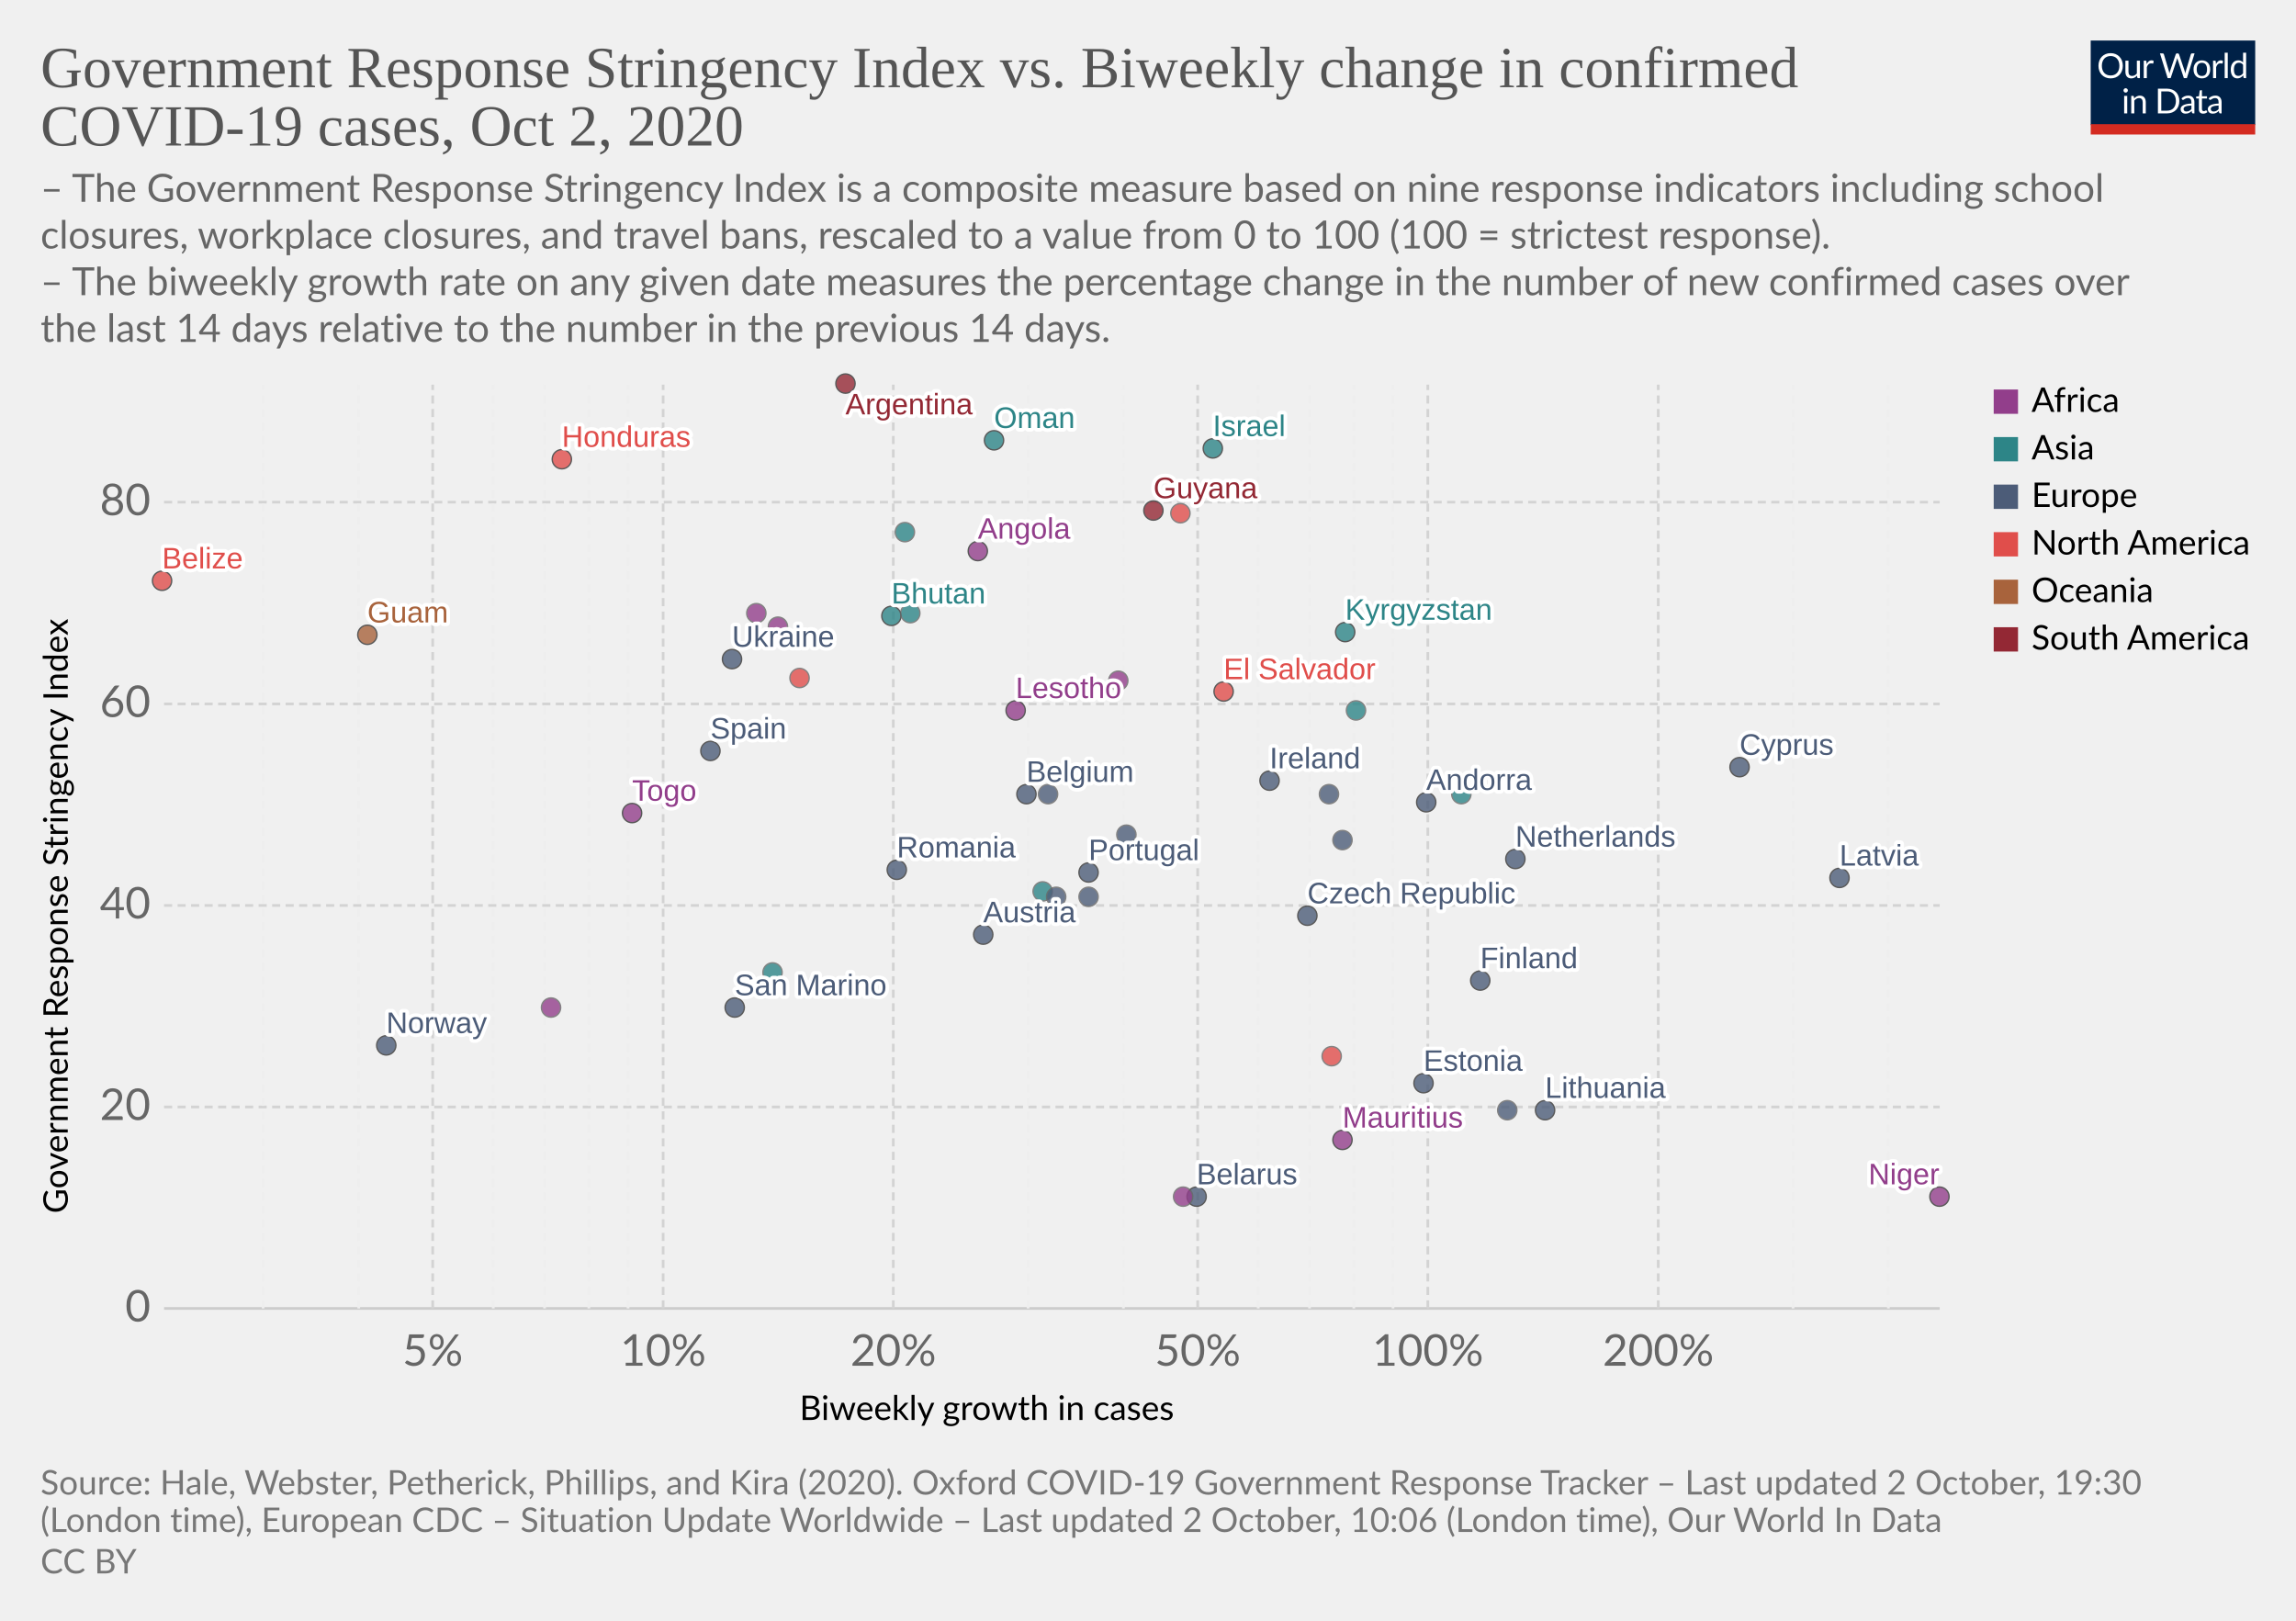
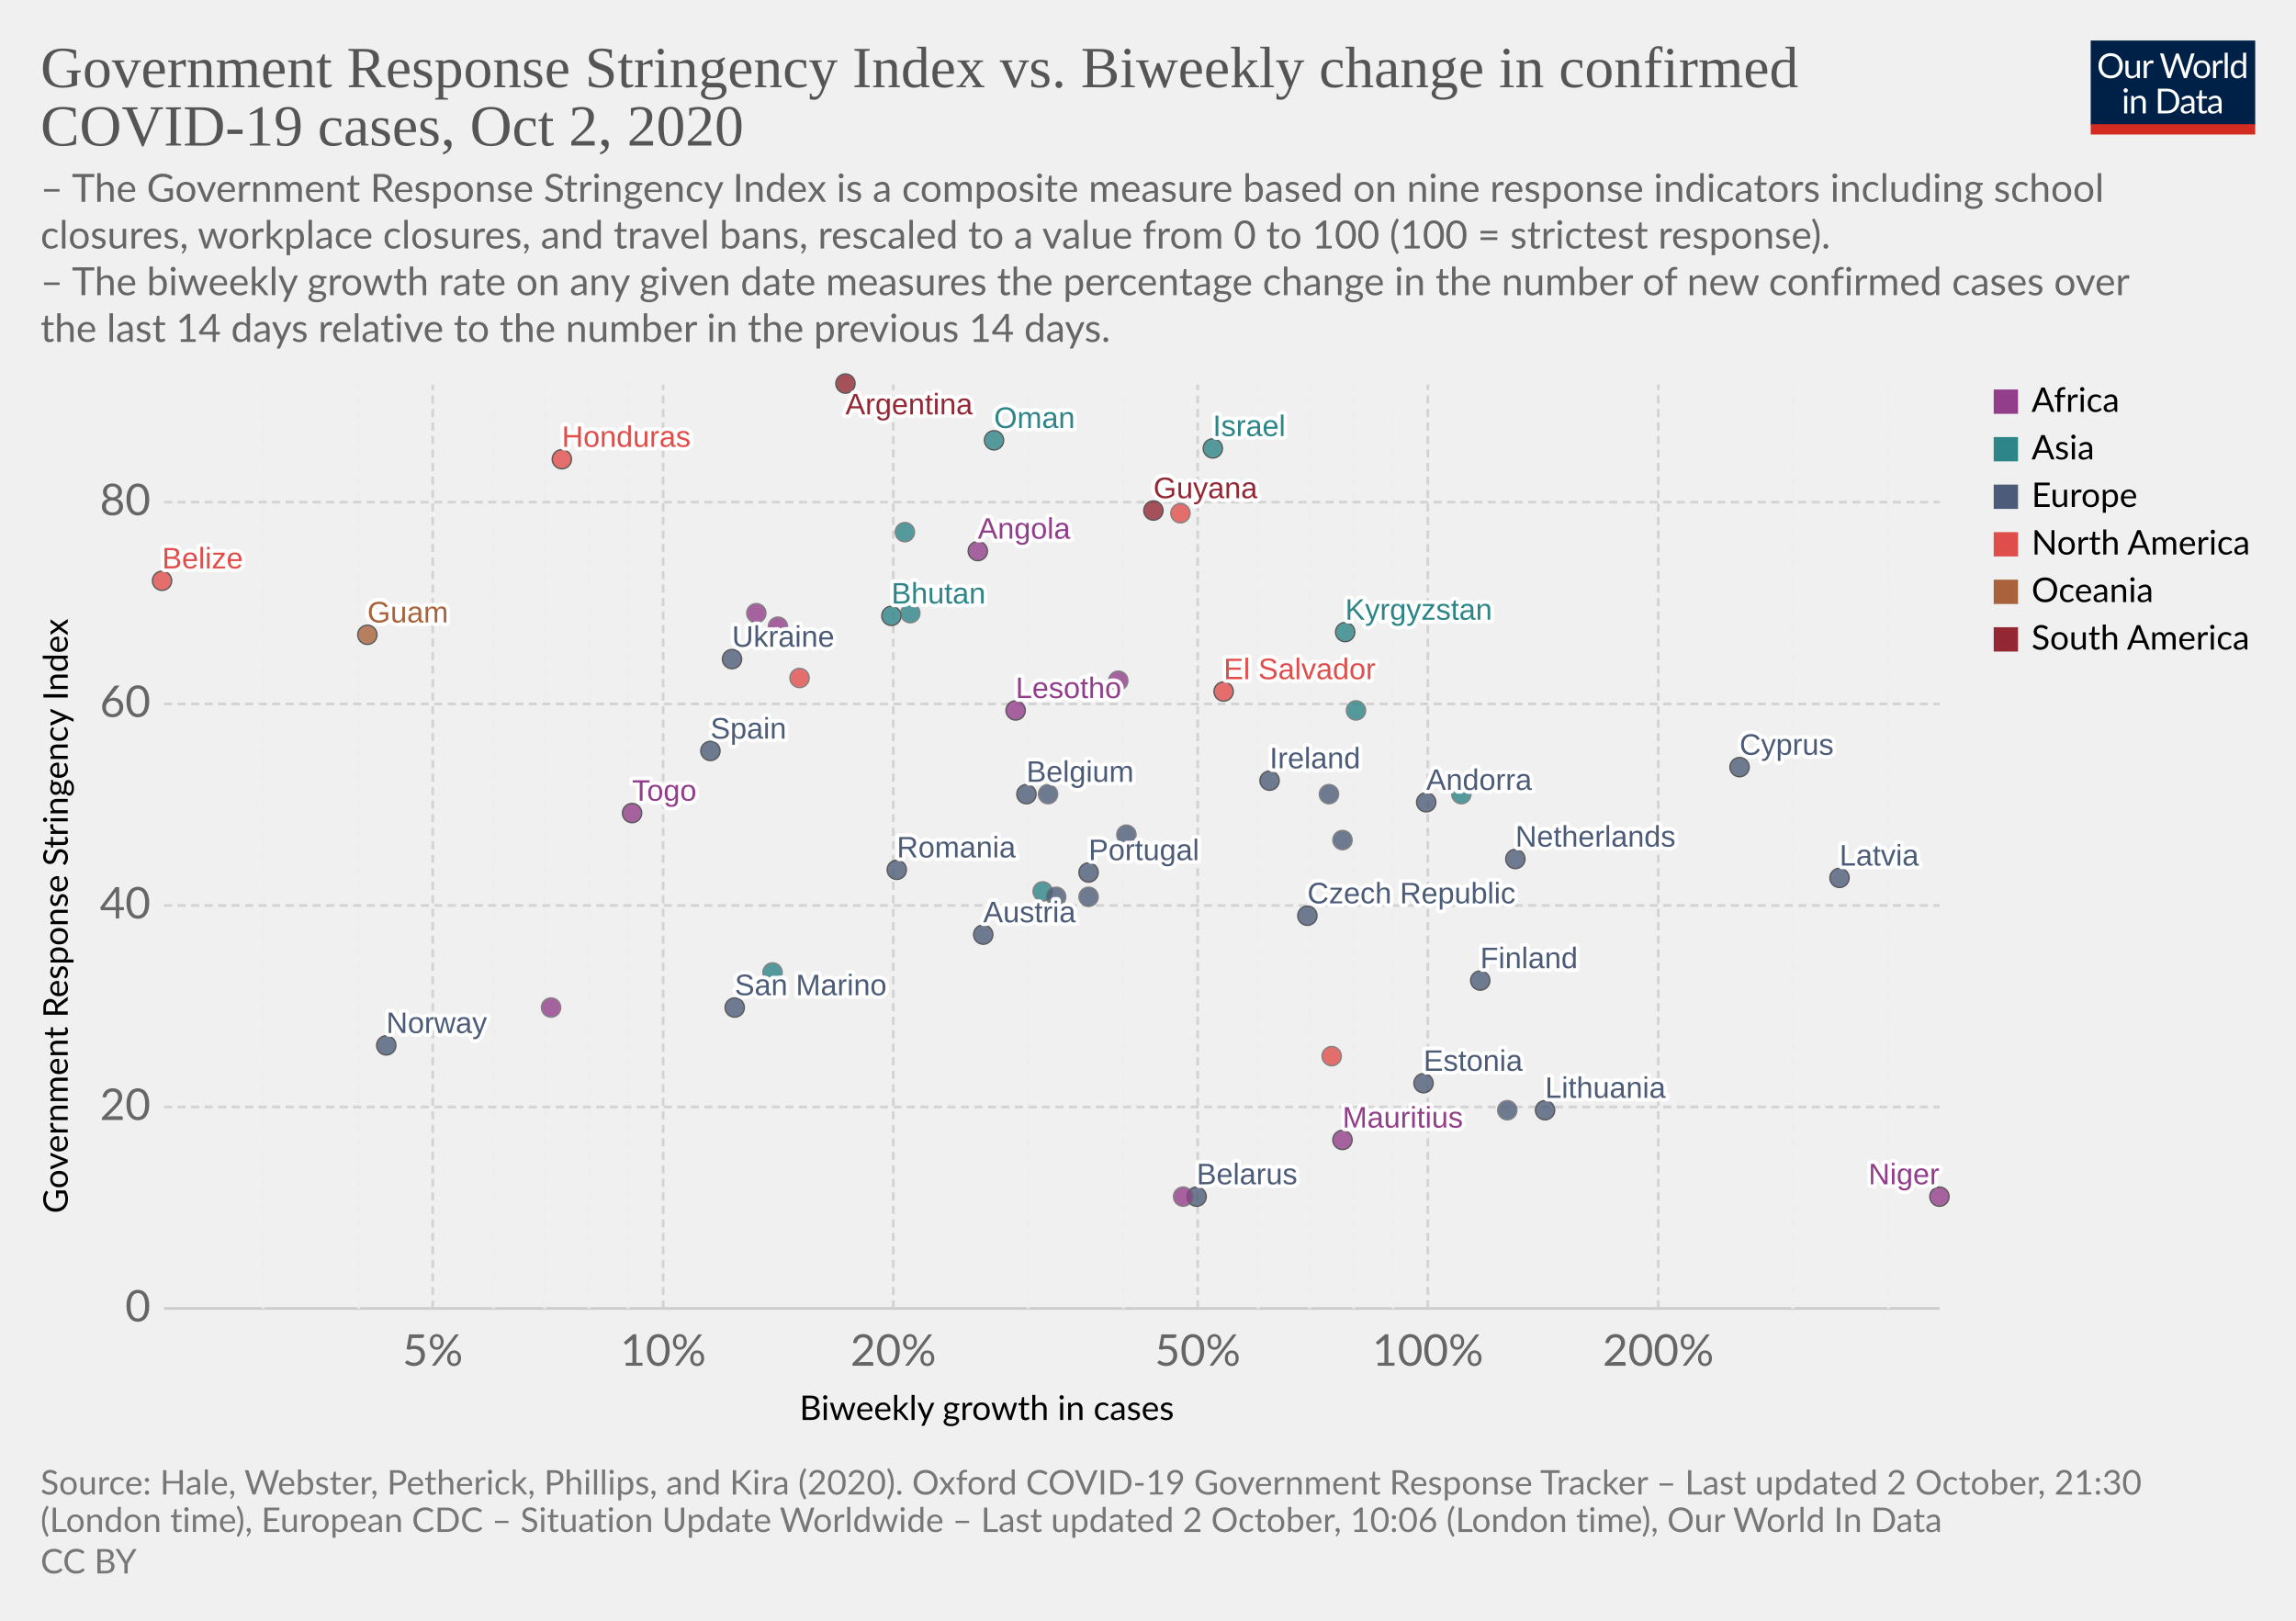
<svg xmlns="http://www.w3.org/2000/svg" version="1.1" style="background-color:#fff;-webkit-font-smoothing:antialiased" width="850" height="600" viewBox="0 0 850 600" font-family="Lato,'Helvetica Neue',Helvetica,Arial,sans-serif" font-size="18" text-rendering="optimizeLegibility">
  <g class="HeaderView">
    <g transform="matrix(.29 0 0 .29 774 15)">
      <svg width="210" height="120" viewBox="0 0 210 120" fill="none">
        <g clip-path="url(#clip0)">
          <path d="M0 0h210v107.89H0V0z" fill="#002147" />
          <path d="M40.98 32.25c0 2.36-.38 4.53-1.12 6.51a14.26 14.26 0 01-8.1 8.4c-1.9.78-4.02 1.17-6.34 1.17a16.6 16.6 0 01-6.33-1.17 14.31 14.31 0 01-8.08-8.4 18.29 18.29 0 01-1.12-6.51c0-2.36.38-4.53 1.12-6.5a14.32 14.32 0 018.07-8.44c1.92-.8 4.03-1.19 6.34-1.19 2.32 0 4.43.4 6.34 1.19 1.92.8 3.56 1.9 4.93 3.34a14.87 14.87 0 013.17 5.1 18.1 18.1 0 011.12 6.5zm-4.38 0c0-1.94-.26-3.68-.8-5.22a10.91 10.91 0 00-2.24-3.89 9.68 9.68 0 00-3.52-2.46 11.95 11.95 0 00-4.62-.86c-1.68 0-3.21.28-4.6.86a9.88 9.88 0 00-3.54 2.46 10.91 10.91 0 00-2.24 3.9c-.53 1.53-.8 3.27-.8 5.2 0 1.94.27 3.68.8 5.22a11.17 11.17 0 002.24 3.9 10.01 10.01 0 003.55 2.44c1.38.56 2.9.83 4.6.83 1.7 0 3.24-.27 4.61-.83a9.8 9.8 0 003.52-2.44 11.17 11.17 0 002.25-3.9c.53-1.54.8-3.28.8-5.21zm26.22-6.54V48H60.5c-.56 0-.9-.27-1.05-.81l-.31-2.4a12.45 12.45 0 01-3.26 2.6c-1.2.64-2.58.96-4.13.96-1.22 0-2.3-.2-3.24-.6a6.52 6.52 0 01-2.33-1.7 7.37 7.37 0 01-1.43-2.67c-.3-1.04-.46-2.2-.46-3.45V25.7h3.91v14.22c0 1.68.38 2.99 1.15 3.91.77.93 1.96 1.39 3.54 1.39 1.16 0 2.24-.27 3.23-.82a10.42 10.42 0 002.8-2.28V25.7h3.91zm8.61 4.47a9.94 9.94 0 012.6-3.56 5.64 5.64 0 013.76-1.3c.47 0 .92.05 1.34.15.44.1.83.27 1.17.49l-.3 2.92c-.09.37-.3.55-.66.55-.2 0-.5-.04-.9-.13a6.21 6.21 0 00-3.24.18c-.54.2-1.03.5-1.47.92-.42.4-.81.9-1.17 1.5-.33.58-.64 1.26-.92 2.02V48H67.7V25.71h2.25c.42 0 .72.08.88.25.16.16.27.44.33.83l.26 3.39zm61.16-13.7L122.75 48h-3.82l-7.99-24.05a21.95 21.95 0 01-.42-1.58 38.36 38.36 0 01-.44 1.58L102.05 48h-3.83L88.4 16.47h3.54c.38 0 .7.1.95.29.26.2.43.43.5.73l6.52 21.9c.1.4.2.83.28 1.28.1.46.2.94.29 1.46l.3-1.46c.12-.47.25-.9.38-1.27l7.41-21.91c.1-.25.26-.48.51-.69.27-.22.58-.33.95-.33h1.23c.38 0 .69.1.92.29.24.2.41.43.53.73l7.4 21.9a28.4 28.4 0 01.68 2.62 29.52 29.52 0 01.52-2.61l6.54-21.91c.07-.27.23-.5.48-.7.27-.21.58-.32.95-.32h3.32zm9.35 8.88c1.63 0 3.1.27 4.4.82a9.43 9.43 0 015.46 5.94c.5 1.4.74 2.98.74 4.73 0 1.76-.25 3.34-.74 4.75a9.43 9.43 0 01-5.46 5.92c-1.3.52-2.77.79-4.4.79-1.64 0-3.12-.27-4.44-.8a9.42 9.42 0 01-3.35-2.3c-.92-1-1.63-2.2-2.13-3.61-.49-1.41-.73-3-.73-4.75s.24-3.33.73-4.73c.5-1.43 1.2-2.64 2.13-3.63a9.4 9.4 0 013.35-2.31c1.32-.55 2.8-.82 4.44-.82zm0 19.89c2.2 0 3.84-.73 4.93-2.2 1.08-1.48 1.63-3.54 1.63-6.18 0-2.66-.55-4.72-1.63-6.2-1.09-1.49-2.73-2.23-4.93-2.23-1.12 0-2.09.2-2.93.57a5.7 5.7 0 00-2.06 1.65 7.5 7.5 0 00-1.24 2.67c-.26 1.04-.4 2.22-.4 3.54 0 2.64.55 4.7 1.64 6.18 1.1 1.47 2.76 2.2 4.99 2.2zm17.97-15.07a9.94 9.94 0 012.6-3.56 5.64 5.64 0 013.76-1.3c.47 0 .91.05 1.34.15.44.1.83.27 1.16.49l-.28 2.92c-.09.37-.31.55-.66.55-.2 0-.5-.04-.9-.13a6.2 6.2 0 00-3.24.18c-.54.2-1.03.5-1.47.92-.43.4-.82.9-1.17 1.5a13.1 13.1 0 00-.92 2.02V48h-3.94V25.71h2.24c.43 0 .72.08.88.25.17.16.28.44.33.83l.27 3.39zm15.04-14.59V48h-3.92V15.6h3.92zm19.55 15.43a6.22 6.22 0 00-2.38-2.05 6.7 6.7 0 00-2.86-.6c-2.07 0-3.66.75-4.77 2.23-1.12 1.48-1.68 3.6-1.68 6.33 0 1.46.13 2.7.38 3.74a7.29 7.29 0 001.1 2.56 4.35 4.35 0 001.78 1.45c.7.3 1.5.46 2.4.46 1.29 0 2.41-.3 3.36-.88a9.6 9.6 0 002.67-2.49V31.02zm3.91-15.43V48h-2.33c-.56 0-.9-.27-1.06-.81l-.35-2.71a12.13 12.13 0 01-3.25 2.77 8.28 8.28 0 01-4.23 1.06 7.31 7.31 0 01-6.14-2.9c-.73-.96-1.3-2.15-1.69-3.57a18.35 18.35 0 01.07-9.48 11.29 11.29 0 011.89-3.7 8.7 8.7 0 017.06-3.34 7.96 7.96 0 016.12 2.62V15.59h3.91zM46.61 70.71V93H42.7V70.71h3.91zm.84-7c0 .39-.08.75-.24 1.09a2.81 2.81 0 01-1.52 1.47 2.67 2.67 0 01-2.16 0 2.9 2.9 0 01-1.45-1.47 2.67 2.67 0 010-2.16c.15-.35.35-.65.6-.9.25-.27.53-.47.85-.62a2.67 2.67 0 012.16 0c.35.15.65.35.9.62.27.25.47.55.62.9.16.34.24.7.24 1.08zm7.97 10.24c.49-.54 1-1.04 1.54-1.48a9.85 9.85 0 013.66-1.84 8.96 8.96 0 015.43.35c.94.4 1.72.97 2.33 1.71a7.36 7.36 0 011.43 2.67c.32 1.04.49 2.19.49 3.45V93h-3.94V78.81c0-1.69-.4-3-1.17-3.92-.76-.93-1.93-1.4-3.5-1.4a6.6 6.6 0 00-3.25.83c-1 .56-1.92 1.31-2.77 2.27V93h-3.94V70.71h2.35c.56 0 .9.28 1.04.82l.3 2.42zm57.7 3.3c0 2.36-.37 4.5-1.11 6.44a14.3 14.3 0 01-3.17 4.98 14.1 14.1 0 01-4.93 3.2c-1.9.76-4.02 1.13-6.33 1.13H85.8V61.47h11.77c2.31 0 4.42.39 6.33 1.15a13.8 13.8 0 018.1 8.18 17.75 17.75 0 011.12 6.45zm-4.37 0c0-1.94-.26-3.67-.8-5.2a10.94 10.94 0 00-2.23-3.87 9.57 9.57 0 00-3.53-2.42 12.23 12.23 0 00-4.61-.83h-7.5v24.62h7.5c1.7 0 3.24-.28 4.61-.84a9.7 9.7 0 003.53-2.4 10.94 10.94 0 002.24-3.87c.53-1.53.8-3.26.8-5.2zm19.8 5.72c-1.8.06-3.34.2-4.62.44-1.26.22-2.3.51-3.1.88-.8.36-1.37.8-1.74 1.3-.35.5-.53 1.05-.53 1.67 0 .58.1 1.1.3 1.52a3 3 0 00.76 1.05c.34.27.73.46 1.17.6.45.11.94.17 1.45.17a7.28 7.28 0 003.5-.81 11.95 11.95 0 002.82-2.2v-4.62zm-12.65-9.11a12.73 12.73 0 013.98-2.66c1.43-.59 3-.88 4.73-.88 1.25 0 2.36.2 3.33.61a6.81 6.81 0 013.94 4.38c.33 1.04.5 2.19.5 3.43V93h-1.74a1.8 1.8 0 01-.88-.18c-.2-.13-.36-.38-.48-.74l-.44-2.12c-.59.55-1.16 1.03-1.72 1.46a9.48 9.48 0 01-3.74 1.7c-.69.15-1.46.23-2.3.23-.87 0-1.69-.12-2.45-.35a5.34 5.34 0 01-3.34-2.93 6.64 6.64 0 01-.49-2.64c0-.88.25-1.72.73-2.53a6.33 6.33 0 012.35-2.17c1.09-.63 2.5-1.15 4.25-1.54 1.75-.41 3.89-.65 6.42-.7v-1.75c0-1.73-.37-3.03-1.12-3.91-.75-.9-1.84-1.34-3.28-1.34-.97 0-1.78.12-2.44.37-.64.23-1.2.5-1.7.81l-1.23.82c-.33.23-.67.35-1 .35-.27 0-.5-.07-.69-.2a2.1 2.1 0 01-.48-.53l-.7-1.25zm27.67 19.5c-1.76 0-3.12-.5-4.07-1.48-.94-.98-1.41-2.4-1.41-4.25V74h-2.68a.9.9 0 01-.6-.2c-.16-.14-.24-.36-.24-.66v-1.56l3.65-.46.9-6.89a.9.9 0 01.29-.52.88.88 0 01.62-.22H142v7.67h6.44V74H142v13.38c0 .94.22 1.63.68 2.09.45.45 1.04.68 1.76.68a3.21 3.21 0 001.85-.53l.55-.35c.16-.12.3-.18.41-.18.2 0 .4.13.55.38l1.15 1.87a7.45 7.45 0 01-2.44 1.5c-.96.35-1.94.52-2.95.52zm19.68-10.4c-1.8.07-3.34.21-4.62.45-1.26.22-2.3.51-3.1.88-.8.36-1.37.8-1.74 1.3-.35.5-.53 1.05-.53 1.67 0 .58.1 1.1.3 1.52.18.42.44.77.76 1.05.34.27.73.46 1.17.6.45.11.94.17 1.45.17a7.3 7.3 0 003.5-.81 12.04 12.04 0 002.82-2.2v-4.62zm-12.65-9.1a12.72 12.72 0 013.99-2.66c1.42-.59 3-.88 4.72-.88 1.25 0 2.36.2 3.33.61a6.81 6.81 0 013.94 4.38c.33 1.04.5 2.19.5 3.43V93h-1.74a1.8 1.8 0 01-.88-.18c-.2-.13-.36-.38-.48-.74l-.44-2.12c-.59.55-1.16 1.03-1.72 1.46a9.48 9.48 0 01-3.74 1.7c-.69.15-1.46.23-2.3.23-.87 0-1.69-.12-2.45-.35a5.33 5.33 0 01-3.34-2.93 6.62 6.62 0 01-.49-2.64c0-.88.25-1.72.73-2.53a6.33 6.33 0 012.35-2.17c1.09-.63 2.5-1.15 4.25-1.54a31.2 31.2 0 016.42-.7v-1.75c0-1.73-.37-3.03-1.12-3.91-.75-.9-1.84-1.34-3.28-1.34-.97 0-1.78.12-2.44.37-.64.23-1.2.5-1.7.81-.46.3-.87.57-1.22.82-.34.23-.68.35-1.02.35-.26 0-.49-.07-.68-.2a1.88 1.88 0 01-.48-.53l-.7-1.25z" fill="#fff" />
          <path fill="#D42B21" d="M0 106.79h210V120H0z" />
        </g>
        <defs>
          <clipPath id="clip0">
            <path fill="#fff" d="M0 0h210v120H0z" />
          </clipPath>
        </defs>
      </svg>
    </g>
    <a href="https://ourworldindata.org/grapher/government-response-stringency-index-vs-biweekly-change-in-confirmed-covid-19-cases?time=latest" target="_blank" rel="noopener" font-family="&quot;Playfair Display&quot;,Georgia,&quot;Times New Roman&quot;,serif">
      <text font-size="21.6" x="15" y="32.3" fill="#555">
        <tspan x="15" y="32.28">Government Response Stringency Index vs. Biweekly change in confirmed</tspan>
        <tspan x="15" y="53.88">COVID-19 cases, Oct 2, 2020</tspan>
      </text>
    </a>
    <text font-size="14.4" x="15" y="74.7" fill="#666">
      <tspan x="15" y="74.72">– The Government Response Stringency Index is a composite measure based on nine response indicators including school</tspan>
      <tspan x="15" y="92">closures, workplace closures, and travel bans, rescaled to a value from 0 to 100 (100 = strictest response).</tspan>
      <tspan x="15" y="109.28"> – The biweekly growth rate on any given date measures the percentage change in the number of new confirmed cases over</tspan>
      <tspan x="15" y="126.56">the last 14 days relative to the number in the previous 14 days.</tspan>
    </text>
  </g>
  <g class="ScatterPlot">
    <g class="DualAxisView">
      <g class="HorizontalAxis">
        <text font-size="12.6" x="296" y="525.7">
          <tspan x="295.99" y="525.68">Biweekly growth in cases</tspan>
        </text>
        <text x="160.2" y="505.6" fill="#666" text-anchor="middle" font-size="16.2">5%</text>
        <text x="245.5" y="505.6" fill="#666" text-anchor="middle" font-size="16.2">10%</text>
        <text x="330.7" y="505.6" fill="#666" text-anchor="middle" font-size="16.2">20%</text>
        <text x="443.4" y="505.6" fill="#666" text-anchor="middle" font-size="16.2">50%</text>
        <text x="528.6" y="505.6" fill="#666" text-anchor="middle" font-size="16.2">100%</text>
        <text x="613.9" y="505.6" fill="#666" text-anchor="middle" font-size="16.2">200%</text>
      </g>
      <g class="VerticalAxis">
        <text font-size="12.6" x="-449.2" y="25.1" transform="rotate(-90)">
          <tspan x="-449.2" y="25.08">Government Response Stringency Index</tspan>
        </text>
        <text x="55.74" y="484.4" fill="#666" dominant-baseline="middle" text-anchor="end" font-size="16.2">0</text>
        <text x="55.74" y="409.8" fill="#666" dominant-baseline="middle" text-anchor="end" font-size="16.2">20</text>
        <text x="55.74" y="335.2" fill="#666" dominant-baseline="middle" text-anchor="end" font-size="16.2">40</text>
        <text x="55.74" y="260.6" fill="#666" dominant-baseline="middle" text-anchor="end" font-size="16.2">60</text>
        <text x="55.74" y="185.9" fill="#666" dominant-baseline="middle" text-anchor="end" font-size="16.2">80</text>
      </g>
      <g class="AxisGridLines horizontalLines">
        <path stroke="#ccc" d="M60.74 484.4h657.35" />
        <path stroke="#d3d3d3" stroke-dasharray="3,2" d="M60.74 409.8h657.35M60.74 335.2h657.35M60.74 260.6h657.35M60.74 185.9h657.35" />
      </g>
      <g class="AxisGridLines verticalLines" stroke-dasharray="3,2">
        <path stroke="#eee" d="M97.4 484.4v-342M132.8 484.4v-342" />
        <path stroke="#d3d3d3" d="M160.2 484.4v-342" />
        <path stroke="#eee" d="M182.6 484.4v-342M201.6 484.4v-342M218 484.4v-342M232.5 484.4v-342" />
        <path stroke="#d3d3d3" d="M245.5 484.4v-342M330.7 484.4v-342" />
        <path stroke="#eee" d="M380.6 484.4v-342M415.9 484.4v-342" />
        <path stroke="#d3d3d3" d="M443.4 484.4v-342" />
        <path stroke="#eee" d="M465.8 484.4v-342M484.8 484.4v-342M501.2 484.4v-342M515.7 484.4v-342" />
        <path stroke="#d3d3d3" d="M528.6 484.4v-342M613.9 484.4v-342" />
        <path stroke="#eee" d="M663.8 484.4v-342M699.1 484.4v-342" />
      </g>
    </g>
    <g class="PointsWithLabels clickable" clip-path="url(#a)" font-family="Arial, sans-serif">
      <path fill="rgba(255,255,255,0)" d="M60.74 142.4h657.35v342H60.74z" />
      <defs>
        <clipPath id="a">
          <path d="M50.74 132.4h677.35v362H50.74z" />
        </clipPath>
      </defs>
      <g class="key-Argentina_0">
        <circle cx="313" cy="142" r="3.57" fill="#932834" opacity=".8" stroke="#333" stroke-width=".5" />
      </g>
      <g class="key-Austria_0">
        <circle cx="364" cy="346" r="3.57" fill="#4C5C78" opacity=".8" stroke="#333" stroke-width=".5" />
      </g>
      <g class="key-Belgium_0">
        <circle cx="380" cy="294" r="3.57" fill="#4C5C78" opacity=".8" stroke="#333" stroke-width=".5" />
      </g>
      <g class="key-Belarus_0">
        <circle cx="443" cy="443" r="3.57" fill="#4C5C78" opacity=".8" stroke="#333" stroke-width=".5" />
      </g>
      <g class="key-Belize_0">
        <circle cx="60" cy="215" r="3.57" fill="#E04E4B" opacity=".8" stroke="#333" stroke-width=".5" />
      </g>
      <g class="key-Angola_0">
        <circle cx="362" cy="204" r="3.57" fill="#923E8B" opacity=".8" stroke="#333" stroke-width=".5" />
      </g>
      <g class="key-Andorra_0">
        <circle cx="528" cy="297" r="3.57" fill="#4C5C78" opacity=".8" stroke="#333" stroke-width=".5" />
      </g>
      <g class="key-Latvia_0">
        <circle cx="681" cy="325" r="3.57" fill="#4C5C78" opacity=".8" stroke="#333" stroke-width=".5" />
      </g>
      <g class="key-Ukraine_0">
        <circle cx="271" cy="244" r="3.57" fill="#4C5C78" opacity=".8" stroke="#333" stroke-width=".5" />
      </g>
      <g class="key-Bhutan_0">
        <circle cx="330" cy="228" r="3.57" fill="#2D8587" opacity=".8" stroke="#333" stroke-width=".5" />
      </g>
      <g class="key-Togo_0">
        <circle cx="234" cy="301" r="3.57" fill="#923E8B" opacity=".8" stroke="#333" stroke-width=".5" />
      </g>
      <g class="key-Cyprus_0">
        <circle cx="644" cy="284" r="3.57" fill="#4C5C78" opacity=".8" stroke="#333" stroke-width=".5" />
      </g>
      <g class="key-Czech-Republic_0">
        <circle cx="484" cy="339" r="3.57" fill="#4C5C78" opacity=".8" stroke="#333" stroke-width=".5" />
      </g>
      <g class="key-Denmark_0">
        <circle cx="492" cy="294" r="3.57" fill="#4C5C78" opacity=".8" stroke="#666" stroke-width=".5" />
      </g>
      <g class="key-Spain_0">
        <circle cx="263" cy="278" r="3.57" fill="#4C5C78" opacity=".8" stroke="#333" stroke-width=".5" />
      </g>
      <g class="key-Estonia_0">
        <circle cx="527" cy="401" r="3.57" fill="#4C5C78" opacity=".8" stroke="#333" stroke-width=".5" />
      </g>
      <g class="key-Finland_0">
        <circle cx="548" cy="363" r="3.57" fill="#4C5C78" opacity=".8" stroke="#333" stroke-width=".5" />
      </g>
      <g class="key-France_0">
        <circle cx="417" cy="309" r="3.57" fill="#4C5C78" opacity=".8" stroke="#666" stroke-width=".5" />
      </g>
      <g class="key-Greece_0">
        <circle cx="388" cy="294" r="3.57" fill="#4C5C78" opacity=".8" stroke="#666" stroke-width=".5" />
      </g>
      <g class="key-Guyana_0">
        <circle cx="427" cy="189" r="3.57" fill="#932834" opacity=".8" stroke="#333" stroke-width=".5" />
      </g>
      <g class="key-Honduras_0">
        <circle cx="208" cy="170" r="3.57" fill="#E04E4B" opacity=".8" stroke="#333" stroke-width=".5" />
      </g>
      <g class="key-Hungary_0">
        <circle cx="403" cy="332" r="3.57" fill="#4C5C78" opacity=".8" stroke="#666" stroke-width=".5" />
      </g>
      <g class="key-Indonesia_0">
        <circle cx="337" cy="227" r="3.57" fill="#2D8587" opacity=".8" stroke="#666" stroke-width=".5" />
      </g>
      <g class="key-Ireland_0">
        <circle cx="470" cy="289" r="3.57" fill="#4C5C78" opacity=".8" stroke="#333" stroke-width=".5" />
      </g>
      <g class="key-Oman_0">
        <circle cx="368" cy="163" r="3.57" fill="#2D8587" opacity=".8" stroke="#333" stroke-width=".5" />
      </g>
      <g class="key-Pakistan_0">
        <circle cx="386" cy="330" r="3.57" fill="#2D8587" opacity=".8" stroke="#666" stroke-width=".5" />
      </g>
      <g class="key-Poland_0">
        <circle cx="558" cy="411" r="3.57" fill="#4C5C78" opacity=".8" stroke="#666" stroke-width=".5" />
      </g>
      <g class="key-Portugal_0">
        <circle cx="403" cy="323" r="3.57" fill="#4C5C78" opacity=".8" stroke="#333" stroke-width=".5" />
      </g>
      <g class="key-Romania_0">
        <circle cx="332" cy="322" r="3.57" fill="#4C5C78" opacity=".8" stroke="#333" stroke-width=".5" />
      </g>
      <g class="key-Russia_0">
        <circle cx="391" cy="332" r="3.57" fill="#4C5C78" opacity=".8" stroke="#666" stroke-width=".5" />
      </g>
      <g class="key-El-Salvador_0">
        <circle cx="453" cy="256" r="3.57" fill="#E04E4B" opacity=".8" stroke="#333" stroke-width=".5" />
      </g>
      <g class="key-San-Marino_0">
        <circle cx="272" cy="373" r="3.57" fill="#4C5C78" opacity=".8" stroke="#333" stroke-width=".5" />
      </g>
      <g class="key-Slovenia_0">
        <circle cx="497" cy="311" r="3.57" fill="#4C5C78" opacity=".8" stroke="#666" stroke-width=".5" />
      </g>
      <g class="key-United-States_0">
        <circle cx="296" cy="251" r="3.57" fill="#E04E4B" opacity=".8" stroke="#666" stroke-width=".5" />
      </g>
      <g class="key-Tajikistan_0">
        <circle cx="286" cy="360" r="3.57" fill="#2D8587" opacity=".8" stroke="#666" stroke-width=".5" />
      </g>
      <g class="key-Guam_0">
        <circle cx="136" cy="235" r="3.57" fill="#A8633C" opacity=".8" stroke="#333" stroke-width=".5" />
      </g>
      <g class="key-Kyrgyzstan_0">
        <circle cx="498" cy="234" r="3.57" fill="#2D8587" opacity=".8" stroke="#333" stroke-width=".5" />
      </g>
      <g class="key-Mauritius_0">
        <circle cx="497" cy="422" r="3.57" fill="#923E8B" opacity=".8" stroke="#333" stroke-width=".5" />
      </g>
      <g class="key-Cape-Verde_0">
        <circle cx="280" cy="227" r="3.57" fill="#923E8B" opacity=".8" stroke="#666" stroke-width=".5" />
      </g>
      <g class="key-Niger_0">
        <circle cx="718" cy="443" r="3.57" fill="#923E8B" opacity=".8" stroke="#333" stroke-width=".5" />
      </g>
      <g class="key-Dominica_0">
        <circle cx="493" cy="391" r="3.57" fill="#E04E4B" opacity=".8" stroke="#666" stroke-width=".5" />
      </g>
      <g class="key-Mozambique_0">
        <circle cx="414" cy="252" r="3.57" fill="#923E8B" opacity=".8" stroke="#666" stroke-width=".5" />
      </g>
      <g class="key-Israel_0">
        <circle cx="449" cy="166" r="3.57" fill="#2D8587" opacity=".8" stroke="#333" stroke-width=".5" />
      </g>
      <g class="key-Kenya_0">
        <circle cx="288" cy="232" r="3.57" fill="#923E8B" opacity=".8" stroke="#666" stroke-width=".5" />
      </g>
      <g class="key-Lebanon_0">
        <circle cx="502" cy="263" r="3.57" fill="#2D8587" opacity=".8" stroke="#666" stroke-width=".5" />
      </g>
      <g class="key-Lithuania_0">
        <circle cx="572" cy="411" r="3.57" fill="#4C5C78" opacity=".8" stroke="#333" stroke-width=".5" />
      </g>
      <g class="key-Malaysia_0">
        <circle cx="541" cy="294" r="3.57" fill="#2D8587" opacity=".8" stroke="#666" stroke-width=".5" />
      </g>
      <g class="key-Netherlands_0">
        <circle cx="561" cy="318" r="3.57" fill="#4C5C78" opacity=".8" stroke="#333" stroke-width=".5" />
      </g>
      <g class="key-Norway_0">
        <circle cx="143" cy="387" r="3.57" fill="#4C5C78" opacity=".8" stroke="#333" stroke-width=".5" />
      </g>
      <g class="key-Nepal_0">
        <circle cx="335" cy="197" r="3.57" fill="#2D8587" opacity=".8" stroke="#666" stroke-width=".5" />
      </g>
      <g class="key-Jamaica_0">
        <circle cx="437" cy="190" r="3.57" fill="#E04E4B" opacity=".8" stroke="#666" stroke-width=".5" />
      </g>
      <g class="key-Burundi_0">
        <circle cx="438" cy="443" r="3.57" fill="#923E8B" opacity=".8" stroke="#666" stroke-width=".5" />
      </g>
      <g class="key-Sierra-Leone_0">
        <circle cx="204" cy="373" r="3.57" fill="#923E8B" opacity=".8" stroke="#666" stroke-width=".5" />
      </g>
      <g class="key-Lesotho_0">
        <circle cx="376" cy="263" r="3.57" fill="#923E8B" opacity=".8" stroke="#333" stroke-width=".5" />
      </g>
      <g class="backgroundLabels" fill="#333" font-size="11" font-weight="400">
        <text x="313" y="153.4" fill="#fff" stroke="#fff" stroke-linecap="round" stroke-linejoin="round" stroke-width=".25em">Argentina</text>
        <text x="313" y="153.4" fill="#932834">Argentina</text>
        <text x="364" y="341.43" fill="#fff" stroke="#fff" stroke-linecap="round" stroke-linejoin="round" stroke-width=".25em">Austria</text>
        <text x="364" y="341.43" fill="#4C5C78">Austria</text>
        <text x="380" y="289.43" fill="#fff" stroke="#fff" stroke-linecap="round" stroke-linejoin="round" stroke-width=".25em">Belgium</text>
        <text x="380" y="289.43" fill="#4C5C78">Belgium</text>
        <text x="443" y="438.43" fill="#fff" stroke="#fff" stroke-linecap="round" stroke-linejoin="round" stroke-width=".25em">Belarus</text>
        <text x="443" y="438.43" fill="#4C5C78">Belarus</text>
        <text x="60" y="210.43" fill="#fff" stroke="#fff" stroke-linecap="round" stroke-linejoin="round" stroke-width=".25em">Belize</text>
        <text x="60" y="210.43" fill="#E04E4B">Belize</text>
        <text x="362" y="199.43" fill="#fff" stroke="#fff" stroke-linecap="round" stroke-linejoin="round" stroke-width=".25em">Angola</text>
        <text x="362" y="199.43" fill="#923E8B">Angola</text>
        <text x="528" y="292.43" fill="#fff" stroke="#fff" stroke-linecap="round" stroke-linejoin="round" stroke-width=".25em">Andorra</text>
        <text x="528" y="292.43" fill="#4C5C78">Andorra</text>
        <text x="681" y="320.43" fill="#fff" stroke="#fff" stroke-linecap="round" stroke-linejoin="round" stroke-width=".25em">Latvia</text>
        <text x="681" y="320.43" fill="#4C5C78">Latvia</text>
        <text x="271" y="239.43" fill="#fff" stroke="#fff" stroke-linecap="round" stroke-linejoin="round" stroke-width=".25em">Ukraine</text>
        <text x="271" y="239.43" fill="#4C5C78">Ukraine</text>
        <text x="330" y="223.43" fill="#fff" stroke="#fff" stroke-linecap="round" stroke-linejoin="round" stroke-width=".25em">Bhutan</text>
        <text x="330" y="223.43" fill="#2D8587">Bhutan</text>
        <text x="234" y="296.43" fill="#fff" stroke="#fff" stroke-linecap="round" stroke-linejoin="round" stroke-width=".25em">Togo</text>
        <text x="234" y="296.43" fill="#923E8B">Togo</text>
        <text x="644" y="279.43" fill="#fff" stroke="#fff" stroke-linecap="round" stroke-linejoin="round" stroke-width=".25em">Cyprus</text>
        <text x="644" y="279.43" fill="#4C5C78">Cyprus</text>
        <text x="484" y="334.43" fill="#fff" stroke="#fff" stroke-linecap="round" stroke-linejoin="round" stroke-width=".25em">Czech Republic</text>
        <text x="484" y="334.43" fill="#4C5C78">Czech Republic</text>
        <text x="263" y="273.43" fill="#fff" stroke="#fff" stroke-linecap="round" stroke-linejoin="round" stroke-width=".25em">Spain</text>
        <text x="263" y="273.43" fill="#4C5C78">Spain</text>
        <text x="527" y="396.43" fill="#fff" stroke="#fff" stroke-linecap="round" stroke-linejoin="round" stroke-width=".25em">Estonia</text>
        <text x="527" y="396.43" fill="#4C5C78">Estonia</text>
        <text x="548" y="358.43" fill="#fff" stroke="#fff" stroke-linecap="round" stroke-linejoin="round" stroke-width=".25em">Finland</text>
        <text x="548" y="358.43" fill="#4C5C78">Finland</text>
        <text x="427" y="184.43" fill="#fff" stroke="#fff" stroke-linecap="round" stroke-linejoin="round" stroke-width=".25em">Guyana</text>
        <text x="427" y="184.43" fill="#932834">Guyana</text>
        <text x="208" y="165.43" fill="#fff" stroke="#fff" stroke-linecap="round" stroke-linejoin="round" stroke-width=".25em">Honduras</text>
        <text x="208" y="165.43" fill="#E04E4B">Honduras</text>
        <text x="470" y="284.43" fill="#fff" stroke="#fff" stroke-linecap="round" stroke-linejoin="round" stroke-width=".25em">Ireland</text>
        <text x="470" y="284.43" fill="#4C5C78">Ireland</text>
        <text x="368" y="158.43" fill="#fff" stroke="#fff" stroke-linecap="round" stroke-linejoin="round" stroke-width=".25em">Oman</text>
        <text x="368" y="158.43" fill="#2D8587">Oman</text>
        <text x="403" y="318.43" fill="#fff" stroke="#fff" stroke-linecap="round" stroke-linejoin="round" stroke-width=".25em">Portugal</text>
        <text x="403" y="318.43" fill="#4C5C78">Portugal</text>
        <text x="332" y="317.43" fill="#fff" stroke="#fff" stroke-linecap="round" stroke-linejoin="round" stroke-width=".25em">Romania</text>
        <text x="332" y="317.43" fill="#4C5C78">Romania</text>
        <text x="453" y="251.43" fill="#fff" stroke="#fff" stroke-linecap="round" stroke-linejoin="round" stroke-width=".25em">El Salvador</text>
        <text x="453" y="251.43" fill="#E04E4B">El Salvador</text>
        <text x="272" y="368.43" fill="#fff" stroke="#fff" stroke-linecap="round" stroke-linejoin="round" stroke-width=".25em">San Marino</text>
        <text x="272" y="368.43" fill="#4C5C78">San Marino</text>
        <text x="136" y="230.43" fill="#fff" stroke="#fff" stroke-linecap="round" stroke-linejoin="round" stroke-width=".25em">Guam</text>
        <text x="136" y="230.43" fill="#A8633C">Guam</text>
        <text x="498" y="229.43" fill="#fff" stroke="#fff" stroke-linecap="round" stroke-linejoin="round" stroke-width=".25em">Kyrgyzstan</text>
        <text x="498" y="229.43" fill="#2D8587">Kyrgyzstan</text>
        <text x="497" y="417.43" fill="#fff" stroke="#fff" stroke-linecap="round" stroke-linejoin="round" stroke-width=".25em">Mauritius</text>
        <text x="497" y="417.43" fill="#923E8B">Mauritius</text>
        <text x="691.71" y="438.43" fill="#fff" stroke="#fff" stroke-linecap="round" stroke-linejoin="round" stroke-width=".25em">Niger</text>
        <text x="691.71" y="438.43" fill="#923E8B">Niger</text>
        <text x="449" y="161.43" fill="#fff" stroke="#fff" stroke-linecap="round" stroke-linejoin="round" stroke-width=".25em">Israel</text>
        <text x="449" y="161.43" fill="#2D8587">Israel</text>
        <text x="572" y="406.43" fill="#fff" stroke="#fff" stroke-linecap="round" stroke-linejoin="round" stroke-width=".25em">Lithuania</text>
        <text x="572" y="406.43" fill="#4C5C78">Lithuania</text>
        <text x="561" y="313.43" fill="#fff" stroke="#fff" stroke-linecap="round" stroke-linejoin="round" stroke-width=".25em">Netherlands</text>
        <text x="561" y="313.43" fill="#4C5C78">Netherlands</text>
        <text x="143" y="382.43" fill="#fff" stroke="#fff" stroke-linecap="round" stroke-linejoin="round" stroke-width=".25em">Norway</text>
        <text x="143" y="382.43" fill="#4C5C78">Norway</text>
        <text x="376" y="258.43" fill="#fff" stroke="#fff" stroke-linecap="round" stroke-linejoin="round" stroke-width=".25em">Lesotho</text>
        <text x="376" y="258.43" fill="#923E8B">Lesotho</text>
      </g>
    </g>
    <g class="ScatterColorLegend clickable" cursor="pointer">
      <g class="legendMark">
        <path fill="#923E8B" d="M738.09 144.2h9v9h-9z" />
        <text font-size="12.6" x="752.1" y="152.5">
          <tspan x="752.09" y="152.48">Africa</tspan>
        </text>
      </g>
      <g class="legendMark">
        <path fill="#2D8587" d="M738.09 161.8h9v9h-9z" />
        <text font-size="12.6" x="752.1" y="170.1">
          <tspan x="752.09" y="170.08">Asia</tspan>
        </text>
      </g>
      <g class="legendMark">
        <path fill="#4C5C78" d="M738.09 179.4h9v9h-9z" />
        <text font-size="12.6" x="752.1" y="187.7">
          <tspan x="752.09" y="187.68">Europe</tspan>
        </text>
      </g>
      <g class="legendMark">
        <path fill="#E04E4B" d="M738.09 197h9v9h-9z" />
        <text font-size="12.6" x="752.1" y="205.3">
          <tspan x="752.09" y="205.28">North America</tspan>
        </text>
      </g>
      <g class="legendMark">
        <path fill="#A8633C" d="M738.09 214.6h9v9h-9z" />
        <text font-size="12.6" x="752.1" y="222.9">
          <tspan x="752.09" y="222.88">Oceania</tspan>
        </text>
      </g>
      <g class="legendMark">
        <path fill="#932834" d="M738.09 232.2h9v9h-9z" />
        <text font-size="12.6" x="752.1" y="240.5">
          <tspan x="752.09" y="240.48">South America</tspan>
        </text>
      </g>
    </g>
  </g>
  <g class="SourcesFooter" fill="#777">
    <g class="clickable" fill="#777">
      <text font-size="12.6" x="15" y="553.3">
-         <tspan x="15" y="553.28">Source: Hale, Webster, Petherick, Phillips, and Kira (2020). Oxford COVID-19 Government Response Tracker – Last updated 2 October, 19:30</tspan>
+         <tspan x="15" y="553.28">Source: Hale, Webster, Petherick, Phillips, and Kira (2020). Oxford COVID-19 Government Response Tracker – Last updated 2 October, 21:30</tspan>
        <tspan x="15" y="567.14">(London time), European CDC – Situation Update Worldwide – Last updated 2 October, 10:06 (London time), Our World In Data</tspan>
      </text>
    </g>
    <text font-size="12.6" x="15" y="582.5">
      <tspan x="15" y="582.48">
        <a class="cclogo" href="http://creativecommons.org/licenses/by/4.0/deed.en_US" target="_blank" fill="#777">CC BY</a>
      </tspan>
    </text>
  </g>
</svg>
